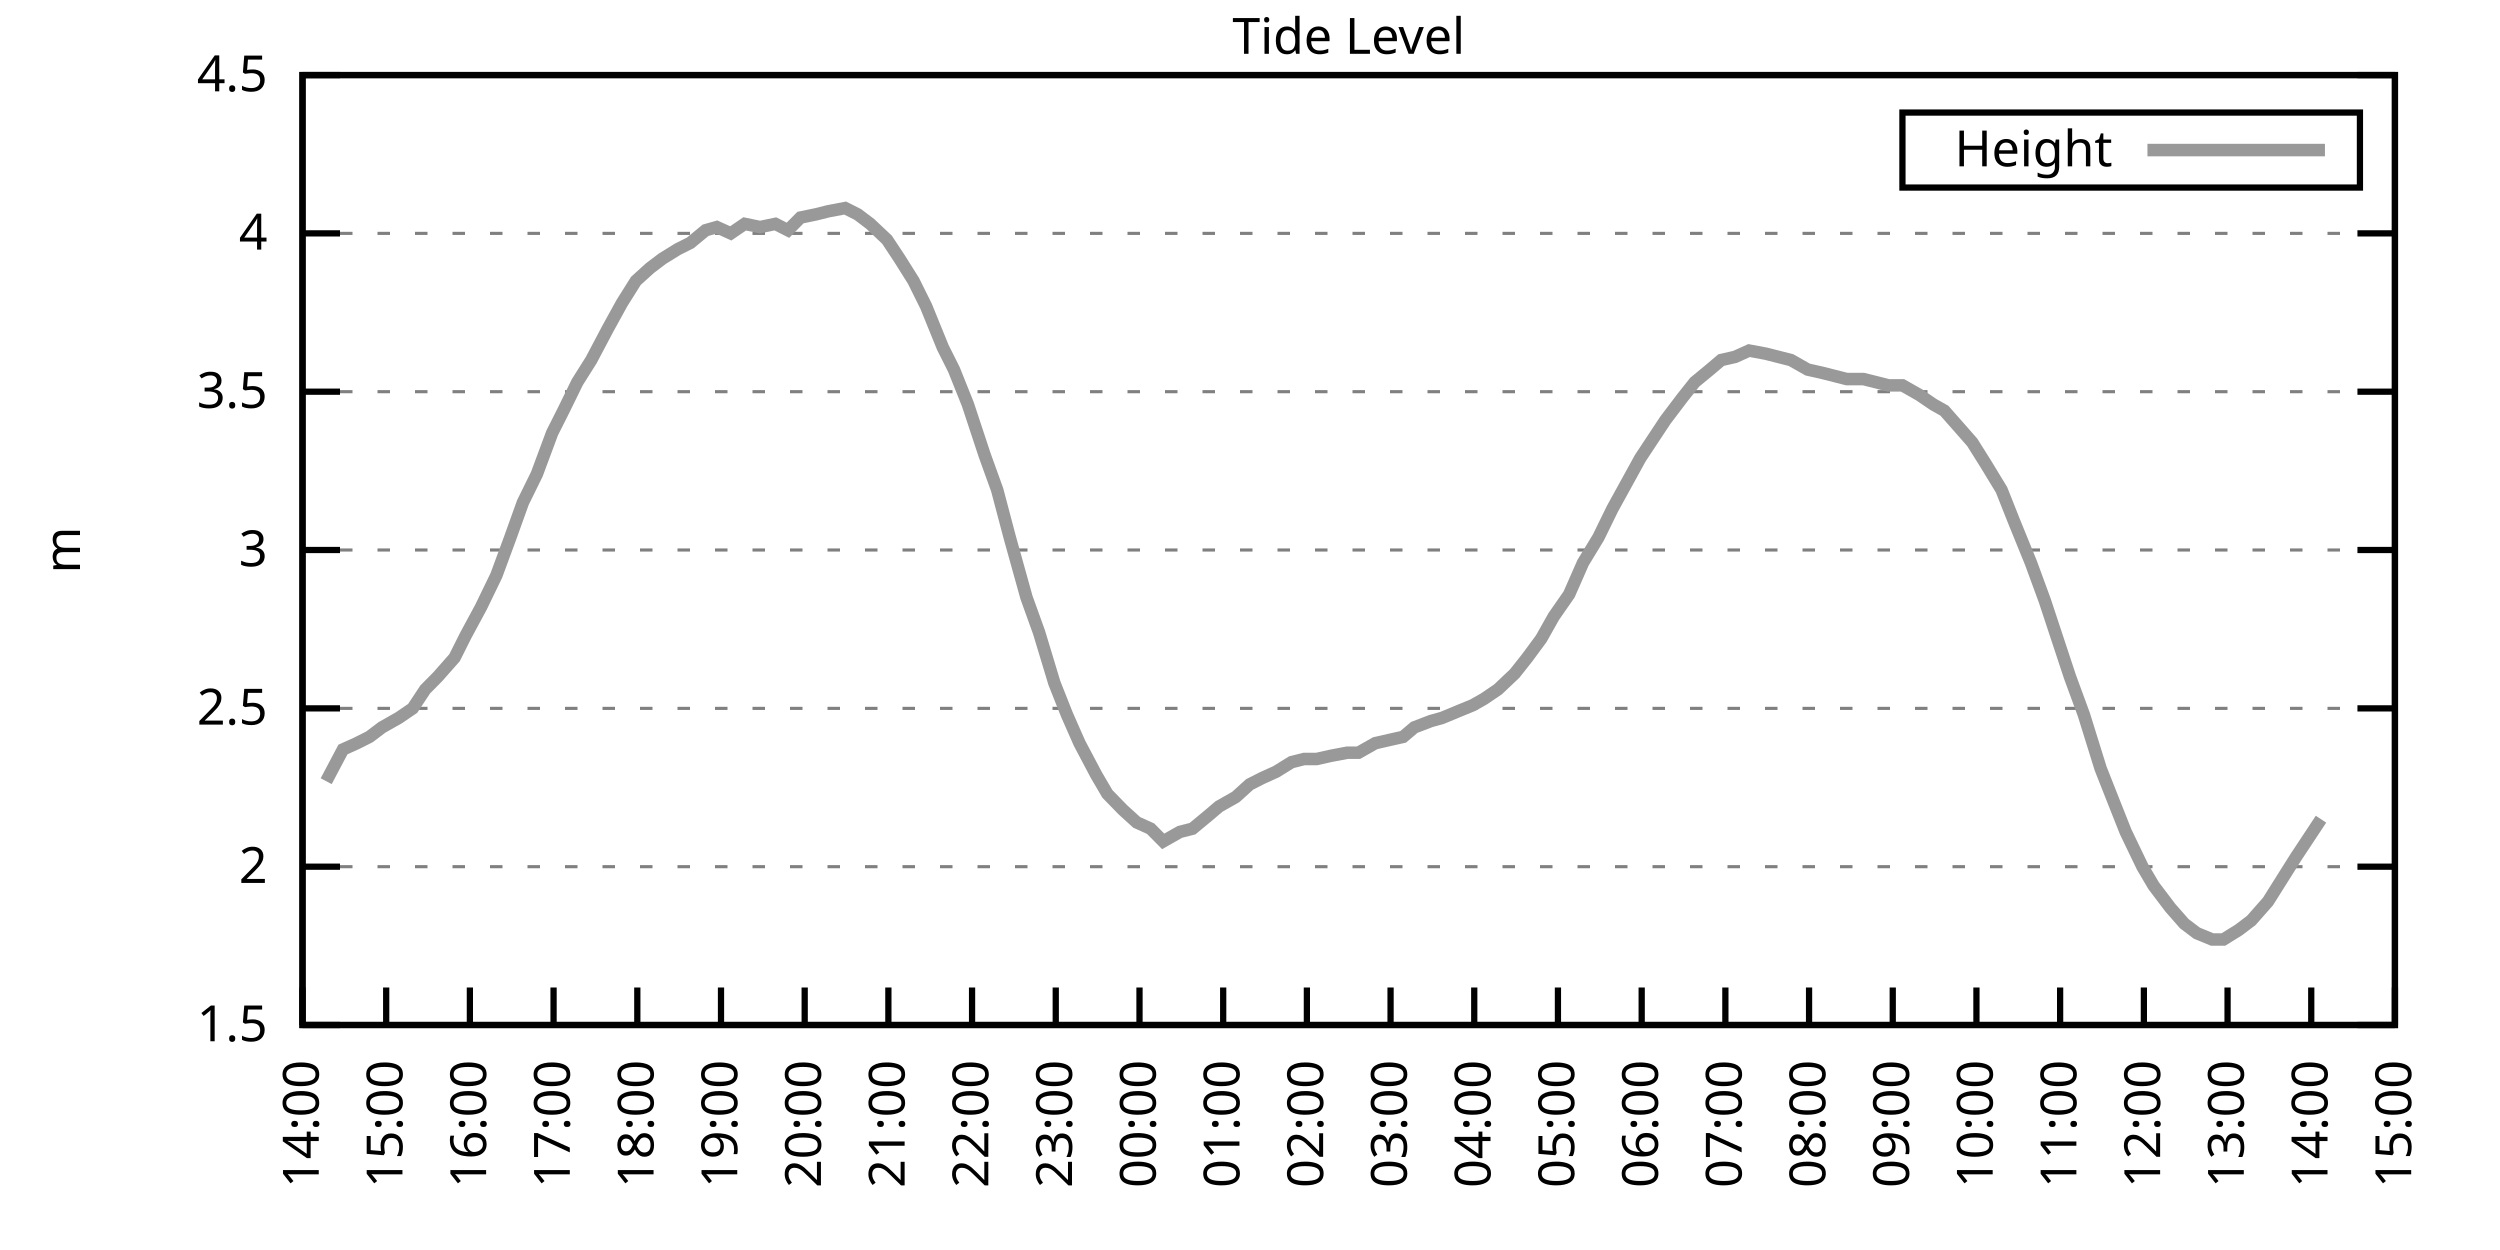
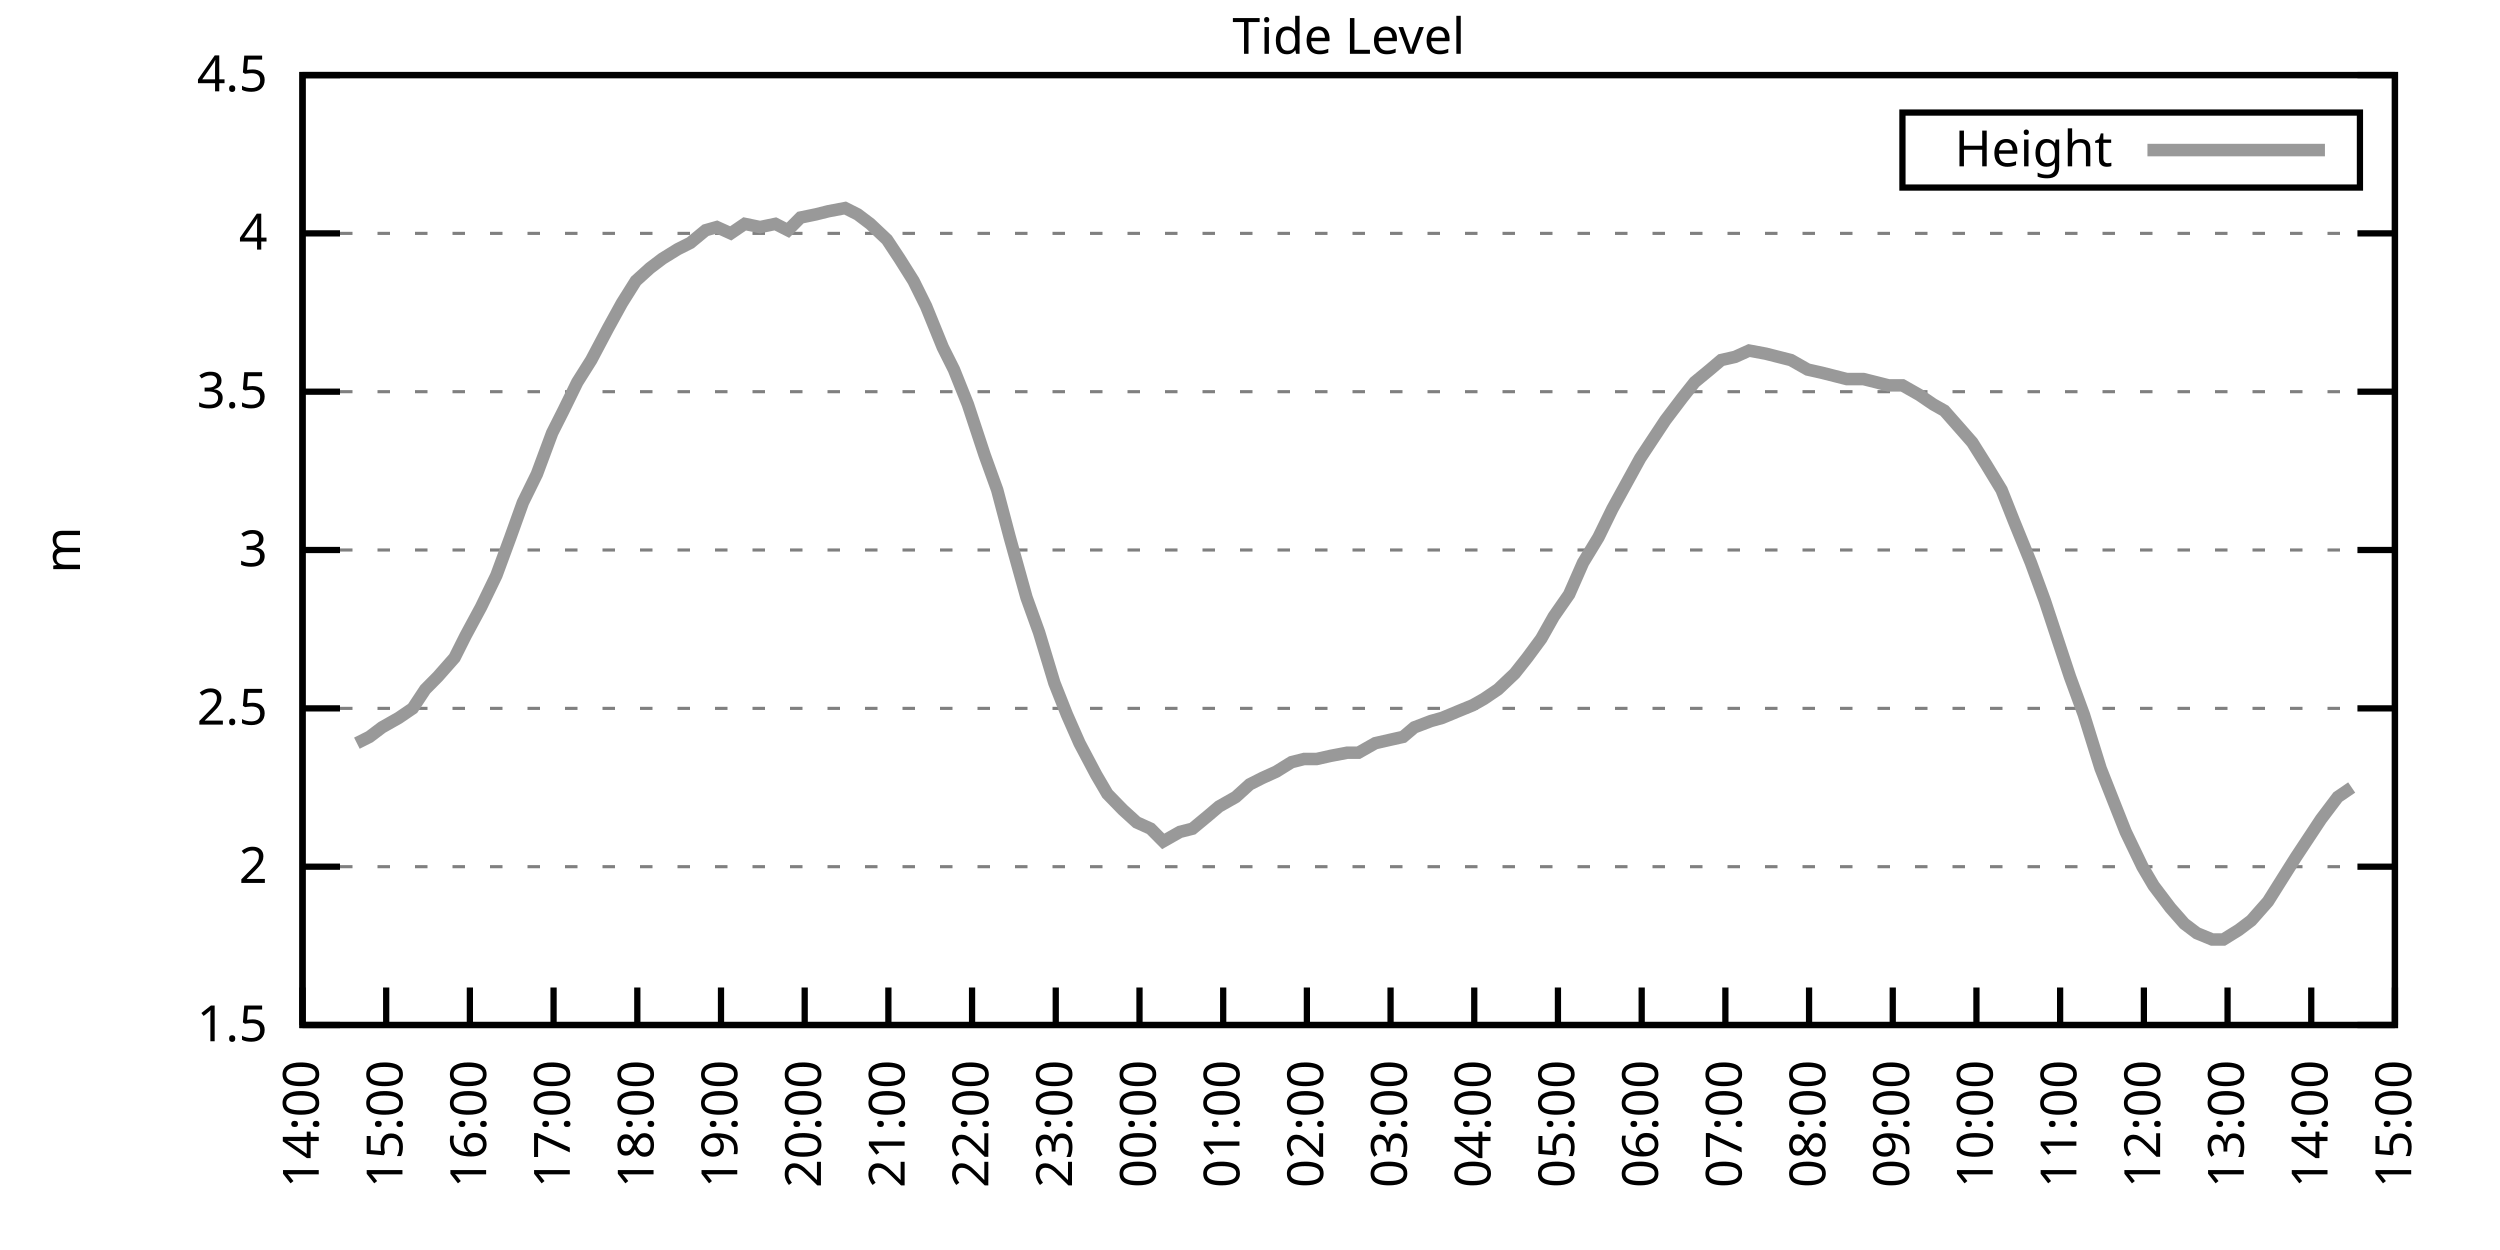
<svg xmlns="http://www.w3.org/2000/svg" xmlns:xlink="http://www.w3.org/1999/xlink" width="400" height="200" viewBox="0 0 400 200">
  <g id="gnuplot_canvas">
    <rect x="0" y="0" width="400" height="200" fill="none" />
    <defs>
      <circle id="gpDot" r="0.5" stroke-width="0.5" stroke="currentColor" />
      <path id="gpPt0" stroke-width="0.333" stroke="currentColor" d="M-1,0 h2 M0,-1 v2" />
      <path id="gpPt1" stroke-width="0.333" stroke="currentColor" d="M-1,-1 L1,1 M1,-1 L-1,1" />
      <path id="gpPt2" stroke-width="0.333" stroke="currentColor" d="M-1,0 L1,0 M0,-1 L0,1 M-1,-1 L1,1 M-1,1 L1,-1" />
      <rect id="gpPt3" stroke-width="0.333" stroke="currentColor" x="-1" y="-1" width="2" height="2" />
      <rect id="gpPt4" stroke-width="0.333" stroke="currentColor" fill="currentColor" x="-1" y="-1" width="2" height="2" />
      <circle id="gpPt5" stroke-width="0.333" stroke="currentColor" cx="0" cy="0" r="1" />
      <use xlink:href="#gpPt5" id="gpPt6" fill="currentColor" stroke="none" />
      <path id="gpPt7" stroke-width="0.333" stroke="currentColor" d="M0,-1.33 L-1.33,0.67 L1.33,0.67 z" />
      <use xlink:href="#gpPt7" id="gpPt8" fill="currentColor" stroke="none" />
      <use xlink:href="#gpPt7" id="gpPt9" stroke="currentColor" transform="rotate(180)" />
      <use xlink:href="#gpPt9" id="gpPt10" fill="currentColor" stroke="none" />
      <use xlink:href="#gpPt3" id="gpPt11" stroke="currentColor" transform="rotate(45)" />
      <use xlink:href="#gpPt11" id="gpPt12" fill="currentColor" stroke="none" />
      <path id="gpPt13" stroke-width="0.333" stroke="currentColor" d="M0,1.330 L1.265,0.411 L0.782,-1.067 L-0.782,-1.076 L-1.265,0.411 z" />
      <use xlink:href="#gpPt13" id="gpPt14" fill="currentColor" stroke="none" />
      <filter id="textbox" filterUnits="objectBoundingBox" x="0" y="0" height="1" width="1">
        <feFlood flood-color="white" flood-opacity="1" result="bgnd" />
        <feComposite in="SourceGraphic" in2="bgnd" operator="atop" />
      </filter>
      <filter id="greybox" filterUnits="objectBoundingBox" x="0" y="0" height="1" width="1">
        <feFlood flood-color="lightgrey" flood-opacity="1" result="grey" />
        <feComposite in="SourceGraphic" in2="grey" operator="atop" />
      </filter>
    </defs>
    <g fill="none" color="white" stroke="currentColor" stroke-width="1.00" stroke-linecap="butt" stroke-linejoin="miter">
</g>
    <g fill="none" color="black" stroke="currentColor" stroke-width="1.00" stroke-linecap="butt" stroke-linejoin="miter">
      <g stroke="none" shape-rendering="crispEdges">
        <polygon fill="rgb(255, 255, 255)" points="48.40,164.00 383.18,164.00 383.18,12.02 48.40,12.02 " />
      </g>
    </g>
    <g fill="none" color="black" stroke="currentColor" stroke-width="1.00" stroke-linecap="butt" stroke-linejoin="miter">
</g>
    <g fill="none" color="black" stroke="black" stroke-width="0.50" stroke-linecap="butt" stroke-linejoin="miter">
</g>
    <g fill="none" color="gray" stroke="currentColor" stroke-width="0.50" stroke-linecap="butt" stroke-linejoin="miter">
      <path stroke="gray" stroke-dasharray="2,4" class="gridline" d="M48.40,164.00 L383.19,164.00  " />
    </g>
    <g fill="none" color="gray" stroke="gray" stroke-width="1.00" stroke-linecap="butt" stroke-linejoin="miter">
</g>
    <g fill="none" color="black" stroke="currentColor" stroke-width="1.00" stroke-linecap="butt" stroke-linejoin="miter">
      <path stroke="black" d="M48.40,164.00 L54.40,164.00 M383.19,164.00 L377.19,164.00  " />
      <g transform="translate(42.80,166.60)" stroke="none" fill="black" font-family="Sans" font-size="8.00" text-anchor="end">
        <text>
          <tspan font-family="Sans"> 1.5</tspan>
        </text>
      </g>
    </g>
    <g fill="none" color="black" stroke="currentColor" stroke-width="1.00" stroke-linecap="butt" stroke-linejoin="miter">
</g>
    <g fill="none" color="black" stroke="black" stroke-width="0.50" stroke-linecap="butt" stroke-linejoin="miter">
</g>
    <g fill="none" color="gray" stroke="currentColor" stroke-width="0.50" stroke-linecap="butt" stroke-linejoin="miter">
      <path stroke="gray" stroke-dasharray="2,4" class="gridline" d="M48.40,138.67 L383.19,138.67  " />
    </g>
    <g fill="none" color="gray" stroke="gray" stroke-width="1.00" stroke-linecap="butt" stroke-linejoin="miter">
</g>
    <g fill="none" color="black" stroke="currentColor" stroke-width="1.00" stroke-linecap="butt" stroke-linejoin="miter">
      <path stroke="black" d="M48.40,138.67 L54.40,138.67 M383.19,138.67 L377.19,138.67  " />
      <g transform="translate(42.80,141.27)" stroke="none" fill="black" font-family="Sans" font-size="8.00" text-anchor="end">
        <text>
          <tspan font-family="Sans"> 2</tspan>
        </text>
      </g>
    </g>
    <g fill="none" color="black" stroke="currentColor" stroke-width="1.00" stroke-linecap="butt" stroke-linejoin="miter">
</g>
    <g fill="none" color="black" stroke="black" stroke-width="0.50" stroke-linecap="butt" stroke-linejoin="miter">
</g>
    <g fill="none" color="gray" stroke="currentColor" stroke-width="0.50" stroke-linecap="butt" stroke-linejoin="miter">
      <path stroke="gray" stroke-dasharray="2,4" class="gridline" d="M48.40,113.34 L383.19,113.34  " />
    </g>
    <g fill="none" color="gray" stroke="gray" stroke-width="1.00" stroke-linecap="butt" stroke-linejoin="miter">
</g>
    <g fill="none" color="black" stroke="currentColor" stroke-width="1.00" stroke-linecap="butt" stroke-linejoin="miter">
      <path stroke="black" d="M48.40,113.34 L54.40,113.34 M383.19,113.34 L377.19,113.34  " />
      <g transform="translate(42.80,115.94)" stroke="none" fill="black" font-family="Sans" font-size="8.00" text-anchor="end">
        <text>
          <tspan font-family="Sans"> 2.5</tspan>
        </text>
      </g>
    </g>
    <g fill="none" color="black" stroke="currentColor" stroke-width="1.00" stroke-linecap="butt" stroke-linejoin="miter">
</g>
    <g fill="none" color="black" stroke="black" stroke-width="0.50" stroke-linecap="butt" stroke-linejoin="miter">
</g>
    <g fill="none" color="gray" stroke="currentColor" stroke-width="0.50" stroke-linecap="butt" stroke-linejoin="miter">
      <path stroke="gray" stroke-dasharray="2,4" class="gridline" d="M48.40,88.00 L383.19,88.00  " />
    </g>
    <g fill="none" color="gray" stroke="gray" stroke-width="1.00" stroke-linecap="butt" stroke-linejoin="miter">
</g>
    <g fill="none" color="black" stroke="currentColor" stroke-width="1.00" stroke-linecap="butt" stroke-linejoin="miter">
      <path stroke="black" d="M48.40,88.00 L54.40,88.00 M383.19,88.00 L377.19,88.00  " />
      <g transform="translate(42.80,90.60)" stroke="none" fill="black" font-family="Sans" font-size="8.00" text-anchor="end">
        <text>
          <tspan font-family="Sans"> 3</tspan>
        </text>
      </g>
    </g>
    <g fill="none" color="black" stroke="currentColor" stroke-width="1.00" stroke-linecap="butt" stroke-linejoin="miter">
</g>
    <g fill="none" color="black" stroke="black" stroke-width="0.50" stroke-linecap="butt" stroke-linejoin="miter">
</g>
    <g fill="none" color="gray" stroke="currentColor" stroke-width="0.50" stroke-linecap="butt" stroke-linejoin="miter">
      <path stroke="gray" stroke-dasharray="2,4" class="gridline" d="M48.40,62.67 L383.19,62.67  " />
    </g>
    <g fill="none" color="gray" stroke="gray" stroke-width="1.00" stroke-linecap="butt" stroke-linejoin="miter">
</g>
    <g fill="none" color="black" stroke="currentColor" stroke-width="1.00" stroke-linecap="butt" stroke-linejoin="miter">
      <path stroke="black" d="M48.40,62.67 L54.40,62.67 M383.19,62.67 L377.19,62.67  " />
      <g transform="translate(42.80,65.27)" stroke="none" fill="black" font-family="Sans" font-size="8.00" text-anchor="end">
        <text>
          <tspan font-family="Sans"> 3.5</tspan>
        </text>
      </g>
    </g>
    <g fill="none" color="black" stroke="currentColor" stroke-width="1.00" stroke-linecap="butt" stroke-linejoin="miter">
</g>
    <g fill="none" color="black" stroke="black" stroke-width="0.50" stroke-linecap="butt" stroke-linejoin="miter">
</g>
    <g fill="none" color="gray" stroke="currentColor" stroke-width="0.50" stroke-linecap="butt" stroke-linejoin="miter">
      <path stroke="gray" stroke-dasharray="2,4" class="gridline" d="M48.40,37.34 L383.19,37.34  " />
    </g>
    <g fill="none" color="gray" stroke="gray" stroke-width="1.00" stroke-linecap="butt" stroke-linejoin="miter">
</g>
    <g fill="none" color="black" stroke="currentColor" stroke-width="1.00" stroke-linecap="butt" stroke-linejoin="miter">
      <path stroke="black" d="M48.40,37.34 L54.40,37.34 M383.19,37.34 L377.19,37.34  " />
      <g transform="translate(42.80,39.94)" stroke="none" fill="black" font-family="Sans" font-size="8.00" text-anchor="end">
        <text>
          <tspan font-family="Sans"> 4</tspan>
        </text>
      </g>
    </g>
    <g fill="none" color="black" stroke="currentColor" stroke-width="1.00" stroke-linecap="butt" stroke-linejoin="miter">
</g>
    <g fill="none" color="black" stroke="black" stroke-width="0.50" stroke-linecap="butt" stroke-linejoin="miter">
</g>
    <g fill="none" color="gray" stroke="currentColor" stroke-width="0.50" stroke-linecap="butt" stroke-linejoin="miter">
      <path stroke="gray" stroke-dasharray="2,4" class="gridline" d="M48.40,12.01 L383.19,12.01  " />
    </g>
    <g fill="none" color="gray" stroke="gray" stroke-width="1.00" stroke-linecap="butt" stroke-linejoin="miter">
</g>
    <g fill="none" color="black" stroke="currentColor" stroke-width="1.00" stroke-linecap="butt" stroke-linejoin="miter">
      <path stroke="black" d="M48.40,12.01 L54.40,12.01 M383.19,12.01 L377.19,12.01  " />
      <g transform="translate(42.80,14.61)" stroke="none" fill="black" font-family="Sans" font-size="8.00" text-anchor="end">
        <text>
          <tspan font-family="Sans"> 4.5</tspan>
        </text>
      </g>
    </g>
    <g fill="none" color="black" stroke="currentColor" stroke-width="1.00" stroke-linecap="butt" stroke-linejoin="miter">
      <path stroke="black" d="M48.40,164.00 L48.40,158.00  " />
      <g transform="translate(51.00,169.60) rotate(270.00)" stroke="none" fill="black" font-family="Sans" font-size="8.00" text-anchor="end">
        <text>
          <tspan font-family="Sans">14:00</tspan>
        </text>
      </g>
    </g>
    <g fill="none" color="black" stroke="currentColor" stroke-width="1.00" stroke-linecap="butt" stroke-linejoin="miter">
      <path stroke="black" d="M61.79,164.00 L61.79,158.00  " />
      <g transform="translate(64.39,169.60) rotate(270.00)" stroke="none" fill="black" font-family="Sans" font-size="8.00" text-anchor="end">
        <text>
          <tspan font-family="Sans">15:00</tspan>
        </text>
      </g>
    </g>
    <g fill="none" color="black" stroke="currentColor" stroke-width="1.00" stroke-linecap="butt" stroke-linejoin="miter">
      <path stroke="black" d="M75.18,164.00 L75.18,158.00  " />
      <g transform="translate(77.78,169.60) rotate(270.00)" stroke="none" fill="black" font-family="Sans" font-size="8.00" text-anchor="end">
        <text>
          <tspan font-family="Sans">16:00</tspan>
        </text>
      </g>
    </g>
    <g fill="none" color="black" stroke="currentColor" stroke-width="1.00" stroke-linecap="butt" stroke-linejoin="miter">
      <path stroke="black" d="M88.57,164.00 L88.57,158.00  " />
      <g transform="translate(91.17,169.60) rotate(270.00)" stroke="none" fill="black" font-family="Sans" font-size="8.00" text-anchor="end">
        <text>
          <tspan font-family="Sans">17:00</tspan>
        </text>
      </g>
    </g>
    <g fill="none" color="black" stroke="currentColor" stroke-width="1.00" stroke-linecap="butt" stroke-linejoin="miter">
      <path stroke="black" d="M101.97,164.00 L101.97,158.00  " />
      <g transform="translate(104.57,169.60) rotate(270.00)" stroke="none" fill="black" font-family="Sans" font-size="8.00" text-anchor="end">
        <text>
          <tspan font-family="Sans">18:00</tspan>
        </text>
      </g>
    </g>
    <g fill="none" color="black" stroke="currentColor" stroke-width="1.00" stroke-linecap="butt" stroke-linejoin="miter">
      <path stroke="black" d="M115.36,164.00 L115.36,158.00  " />
      <g transform="translate(117.96,169.60) rotate(270.00)" stroke="none" fill="black" font-family="Sans" font-size="8.00" text-anchor="end">
        <text>
          <tspan font-family="Sans">19:00</tspan>
        </text>
      </g>
    </g>
    <g fill="none" color="black" stroke="currentColor" stroke-width="1.00" stroke-linecap="butt" stroke-linejoin="miter">
      <path stroke="black" d="M128.75,164.00 L128.75,158.00  " />
      <g transform="translate(131.35,169.60) rotate(270.00)" stroke="none" fill="black" font-family="Sans" font-size="8.00" text-anchor="end">
        <text>
          <tspan font-family="Sans">20:00</tspan>
        </text>
      </g>
    </g>
    <g fill="none" color="black" stroke="currentColor" stroke-width="1.00" stroke-linecap="butt" stroke-linejoin="miter">
      <path stroke="black" d="M142.14,164.00 L142.14,158.00  " />
      <g transform="translate(144.74,169.60) rotate(270.00)" stroke="none" fill="black" font-family="Sans" font-size="8.00" text-anchor="end">
        <text>
          <tspan font-family="Sans">21:00</tspan>
        </text>
      </g>
    </g>
    <g fill="none" color="black" stroke="currentColor" stroke-width="1.00" stroke-linecap="butt" stroke-linejoin="miter">
      <path stroke="black" d="M155.53,164.00 L155.53,158.00  " />
      <g transform="translate(158.13,169.60) rotate(270.00)" stroke="none" fill="black" font-family="Sans" font-size="8.00" text-anchor="end">
        <text>
          <tspan font-family="Sans">22:00</tspan>
        </text>
      </g>
    </g>
    <g fill="none" color="black" stroke="currentColor" stroke-width="1.00" stroke-linecap="butt" stroke-linejoin="miter">
      <path stroke="black" d="M168.92,164.00 L168.92,158.00  " />
      <g transform="translate(171.52,169.60) rotate(270.00)" stroke="none" fill="black" font-family="Sans" font-size="8.00" text-anchor="end">
        <text>
          <tspan font-family="Sans">23:00</tspan>
        </text>
      </g>
    </g>
    <g fill="none" color="black" stroke="currentColor" stroke-width="1.00" stroke-linecap="butt" stroke-linejoin="miter">
      <path stroke="black" d="M182.32,164.00 L182.32,158.00  " />
      <g transform="translate(184.92,169.60) rotate(270.00)" stroke="none" fill="black" font-family="Sans" font-size="8.00" text-anchor="end">
        <text>
          <tspan font-family="Sans">00:00</tspan>
        </text>
      </g>
    </g>
    <g fill="none" color="black" stroke="currentColor" stroke-width="1.00" stroke-linecap="butt" stroke-linejoin="miter">
      <path stroke="black" d="M195.71,164.00 L195.71,158.00  " />
      <g transform="translate(198.31,169.60) rotate(270.00)" stroke="none" fill="black" font-family="Sans" font-size="8.00" text-anchor="end">
        <text>
          <tspan font-family="Sans">01:00</tspan>
        </text>
      </g>
    </g>
    <g fill="none" color="black" stroke="currentColor" stroke-width="1.00" stroke-linecap="butt" stroke-linejoin="miter">
      <path stroke="black" d="M209.10,164.00 L209.10,158.00  " />
      <g transform="translate(211.70,169.60) rotate(270.00)" stroke="none" fill="black" font-family="Sans" font-size="8.00" text-anchor="end">
        <text>
          <tspan font-family="Sans">02:00</tspan>
        </text>
      </g>
    </g>
    <g fill="none" color="black" stroke="currentColor" stroke-width="1.00" stroke-linecap="butt" stroke-linejoin="miter">
      <path stroke="black" d="M222.49,164.00 L222.49,158.00  " />
      <g transform="translate(225.09,169.60) rotate(270.00)" stroke="none" fill="black" font-family="Sans" font-size="8.00" text-anchor="end">
        <text>
          <tspan font-family="Sans">03:00</tspan>
        </text>
      </g>
    </g>
    <g fill="none" color="black" stroke="currentColor" stroke-width="1.00" stroke-linecap="butt" stroke-linejoin="miter">
      <path stroke="black" d="M235.88,164.00 L235.88,158.00  " />
      <g transform="translate(238.48,169.60) rotate(270.00)" stroke="none" fill="black" font-family="Sans" font-size="8.00" text-anchor="end">
        <text>
          <tspan font-family="Sans">04:00</tspan>
        </text>
      </g>
    </g>
    <g fill="none" color="black" stroke="currentColor" stroke-width="1.00" stroke-linecap="butt" stroke-linejoin="miter">
      <path stroke="black" d="M249.27,164.00 L249.27,158.00  " />
      <g transform="translate(251.87,169.60) rotate(270.00)" stroke="none" fill="black" font-family="Sans" font-size="8.00" text-anchor="end">
        <text>
          <tspan font-family="Sans">05:00</tspan>
        </text>
      </g>
    </g>
    <g fill="none" color="black" stroke="currentColor" stroke-width="1.00" stroke-linecap="butt" stroke-linejoin="miter">
      <path stroke="black" d="M262.67,164.00 L262.67,158.00  " />
      <g transform="translate(265.27,169.60) rotate(270.00)" stroke="none" fill="black" font-family="Sans" font-size="8.00" text-anchor="end">
        <text>
          <tspan font-family="Sans">06:00</tspan>
        </text>
      </g>
    </g>
    <g fill="none" color="black" stroke="currentColor" stroke-width="1.00" stroke-linecap="butt" stroke-linejoin="miter">
      <path stroke="black" d="M276.06,164.00 L276.06,158.00  " />
      <g transform="translate(278.66,169.60) rotate(270.00)" stroke="none" fill="black" font-family="Sans" font-size="8.00" text-anchor="end">
        <text>
          <tspan font-family="Sans">07:00</tspan>
        </text>
      </g>
    </g>
    <g fill="none" color="black" stroke="currentColor" stroke-width="1.00" stroke-linecap="butt" stroke-linejoin="miter">
      <path stroke="black" d="M289.45,164.00 L289.45,158.00  " />
      <g transform="translate(292.05,169.60) rotate(270.00)" stroke="none" fill="black" font-family="Sans" font-size="8.00" text-anchor="end">
        <text>
          <tspan font-family="Sans">08:00</tspan>
        </text>
      </g>
    </g>
    <g fill="none" color="black" stroke="currentColor" stroke-width="1.00" stroke-linecap="butt" stroke-linejoin="miter">
      <path stroke="black" d="M302.84,164.00 L302.84,158.00  " />
      <g transform="translate(305.44,169.60) rotate(270.00)" stroke="none" fill="black" font-family="Sans" font-size="8.00" text-anchor="end">
        <text>
          <tspan font-family="Sans">09:00</tspan>
        </text>
      </g>
    </g>
    <g fill="none" color="black" stroke="currentColor" stroke-width="1.00" stroke-linecap="butt" stroke-linejoin="miter">
      <path stroke="black" d="M316.23,164.00 L316.23,158.00  " />
      <g transform="translate(318.83,169.60) rotate(270.00)" stroke="none" fill="black" font-family="Sans" font-size="8.00" text-anchor="end">
        <text>
          <tspan font-family="Sans">10:00</tspan>
        </text>
      </g>
    </g>
    <g fill="none" color="black" stroke="currentColor" stroke-width="1.00" stroke-linecap="butt" stroke-linejoin="miter">
      <path stroke="black" d="M329.62,164.00 L329.62,158.00  " />
      <g transform="translate(332.22,169.60) rotate(270.00)" stroke="none" fill="black" font-family="Sans" font-size="8.00" text-anchor="end">
        <text>
          <tspan font-family="Sans">11:00</tspan>
        </text>
      </g>
    </g>
    <g fill="none" color="black" stroke="currentColor" stroke-width="1.00" stroke-linecap="butt" stroke-linejoin="miter">
      <path stroke="black" d="M343.02,164.00 L343.02,158.00  " />
      <g transform="translate(345.62,169.60) rotate(270.00)" stroke="none" fill="black" font-family="Sans" font-size="8.00" text-anchor="end">
        <text>
          <tspan font-family="Sans">12:00</tspan>
        </text>
      </g>
    </g>
    <g fill="none" color="black" stroke="currentColor" stroke-width="1.00" stroke-linecap="butt" stroke-linejoin="miter">
      <path stroke="black" d="M356.41,164.00 L356.41,158.00  " />
      <g transform="translate(359.01,169.60) rotate(270.00)" stroke="none" fill="black" font-family="Sans" font-size="8.00" text-anchor="end">
        <text>
          <tspan font-family="Sans">13:00</tspan>
        </text>
      </g>
    </g>
    <g fill="none" color="black" stroke="currentColor" stroke-width="1.00" stroke-linecap="butt" stroke-linejoin="miter">
      <path stroke="black" d="M369.80,164.00 L369.80,158.00  " />
      <g transform="translate(372.40,169.60) rotate(270.00)" stroke="none" fill="black" font-family="Sans" font-size="8.00" text-anchor="end">
        <text>
          <tspan font-family="Sans">14:00</tspan>
        </text>
      </g>
    </g>
    <g fill="none" color="black" stroke="currentColor" stroke-width="1.00" stroke-linecap="butt" stroke-linejoin="miter">
      <path stroke="black" d="M383.19,164.00 L383.19,158.00  " />
      <g transform="translate(385.79,169.60) rotate(270.00)" stroke="none" fill="black" font-family="Sans" font-size="8.00" text-anchor="end">
        <text>
          <tspan font-family="Sans">15:00</tspan>
        </text>
      </g>
    </g>
    <g fill="none" color="black" stroke="currentColor" stroke-width="1.00" stroke-linecap="butt" stroke-linejoin="miter">
</g>
    <g fill="none" color="black" stroke="currentColor" stroke-width="1.00" stroke-linecap="butt" stroke-linejoin="miter">
      <path stroke="black" d="M48.40,12.01 L48.40,164.00 L383.19,164.00 L383.19,12.01 L48.40,12.01 Z  " />
    </g>
    <g fill="none" color="black" stroke="currentColor" stroke-width="1.00" stroke-linecap="butt" stroke-linejoin="miter">
</g>
    <g fill="none" color="black" stroke="currentColor" stroke-width="1.00" stroke-linecap="butt" stroke-linejoin="miter">
      <path stroke="black" d="M304.39,30.01 L304.39,18.01 L377.59,18.01 L377.59,30.01 L304.39,30.01 Z  " />
    </g>
    <g id="Tide_level_plot_1">
      <g fill="none" color="white" stroke="black" stroke-width="2.00" stroke-linecap="butt" stroke-linejoin="miter">
</g>
      <g fill="none" color="black" stroke="currentColor" stroke-width="2.00" stroke-linecap="butt" stroke-linejoin="miter">
        <g transform="translate(337.99,26.61)" stroke="none" fill="black" font-family="Sans" font-size="8.00" text-anchor="end">
          <text>
            <tspan font-family="Sans">Height</tspan>
          </text>
        </g>
      </g>
      <g fill="none" color="black" stroke="currentColor" stroke-width="2.00" stroke-linecap="butt" stroke-linejoin="miter">
-         <path stroke="rgb(153, 153, 153)" d="M343.59,24.01 L371.99,24.01 M52.19,124.99 L54.87,119.92 L57.10,118.91 L59.11,117.90 L61.12,116.38 L63.80,114.86   L66.03,113.34 L68.04,110.30 L70.05,108.27 L72.73,105.23 L74.51,101.68 L76.97,97.12 L79.42,92.06 L81.66,85.98   L83.66,80.41 L85.90,75.85 L88.35,69.26 L90.14,65.71 L92.37,61.15 L94.60,57.61 L97.28,52.54 L99.51,48.49   L101.74,44.94 L103.98,42.91 L105.98,41.39 L108.44,39.87 L110.45,38.86 L112.90,36.84 L114.69,36.33 L116.92,37.34   L119.15,35.82 L121.61,36.33 L124.06,35.82 L126.07,36.84 L128.08,34.81 L130.54,34.30 L132.54,33.80 L135.22,33.29   L137.23,34.30 L139.24,35.82 L141.92,38.35 L143.93,41.39 L146.16,44.94 L148.17,48.99 L150.85,55.58 L152.63,59.13   L154.86,64.70 L157.54,72.81 L159.55,78.38 L161.56,85.98 L164.24,95.60 L166.25,101.18 L168.70,109.28 L170.71,114.35   L172.72,118.91 L175.40,123.98 L177.18,127.02 L179.64,129.55 L181.87,131.58 L184.10,132.59 L186.11,134.62 L188.79,133.10   L190.80,132.59 L193.25,130.56 L195.04,129.04 L197.72,127.52 L199.95,125.50 L201.96,124.48 L204.19,123.47 L206.64,121.95   L208.65,121.44 L210.66,121.44 L212.89,120.94 L215.57,120.43 L217.36,120.43 L220.04,118.91 L222.27,118.40 L224.50,117.90   L226.29,116.38 L228.96,115.36 L230.75,114.86 L233.20,113.84 L235.66,112.83 L237.44,111.82 L239.68,110.30 L242.36,107.76   L244.36,105.23 L246.60,102.19 L248.60,98.64 L251.06,95.10 L253.29,90.03 L255.75,85.98 L257.98,81.42 L260.21,77.37   L262.44,73.31 L264.45,70.27 L266.46,67.23 L269.14,63.69 L271.15,61.15 L273.60,59.13 L275.39,57.61 L277.62,57.10   L279.85,56.09 L282.53,56.59 L284.54,57.10 L286.55,57.61 L289.23,59.13 L291.46,59.63 L293.47,60.14 L295.48,60.65   L298.15,60.65 L300.16,61.15 L302.17,61.66 L304.40,61.66 L307.08,63.18 L309.31,64.70 L311.10,65.71 L313.78,68.75   L315.56,70.78 L317.79,74.33 L320.25,78.38 L322.26,83.45 L324.94,90.03 L327.17,96.11 L329.18,102.19 L331.19,108.27   L333.42,114.35 L336.10,122.96 L338.10,128.03 L340.11,133.10 L342.79,138.67 L344.58,141.71 L347.26,145.25 L349.49,147.79   L351.50,149.31 L353.95,150.32 L355.74,150.32 L358.19,148.80 L360.20,147.28 L362.88,144.24 L365.11,140.69 L367.34,137.15   L369.35,134.11 L371.36,131.07  " />
+         <path stroke="rgb(153, 153, 153)" d="M343.59,24.01 L371.99,24.01 M57.10,118.91 L59.11,117.90 L61.12,116.38 L63.80,114.86 L66.03,113.34 L68.04,110.30   L70.05,108.27 L72.73,105.23 L74.51,101.68 L76.97,97.12 L79.42,92.06 L81.66,85.98 L83.66,80.41 L85.90,75.85   L88.35,69.26 L90.14,65.71 L92.37,61.15 L94.60,57.61 L97.28,52.54 L99.51,48.49 L101.74,44.94 L103.98,42.91   L105.98,41.39 L108.44,39.87 L110.45,38.86 L112.90,36.84 L114.69,36.33 L116.92,37.34 L119.15,35.82 L121.61,36.33   L124.06,35.82 L126.07,36.84 L128.08,34.81 L130.54,34.30 L132.54,33.80 L135.22,33.29 L137.23,34.30 L139.24,35.82   L141.92,38.35 L143.93,41.39 L146.16,44.94 L148.17,48.99 L150.85,55.58 L152.63,59.13 L154.86,64.70 L157.54,72.81   L159.55,78.38 L161.56,85.98 L164.24,95.60 L166.25,101.18 L168.70,109.28 L170.71,114.35 L172.72,118.91 L175.40,123.98   L177.18,127.02 L179.64,129.55 L181.87,131.58 L184.10,132.59 L186.11,134.62 L188.79,133.10 L190.80,132.59 L193.25,130.56   L195.04,129.04 L197.72,127.52 L199.95,125.50 L201.96,124.48 L204.19,123.47 L206.64,121.95 L208.65,121.44 L210.66,121.44   L212.89,120.94 L215.57,120.43 L217.36,120.43 L220.04,118.91 L222.27,118.40 L224.50,117.90 L226.29,116.38 L228.96,115.36   L230.75,114.86 L233.20,113.84 L235.66,112.83 L237.44,111.82 L239.68,110.30 L242.36,107.76 L244.36,105.23 L246.60,102.19   L248.60,98.64 L251.06,95.10 L253.29,90.03 L255.75,85.98 L257.98,81.42 L260.21,77.37 L262.44,73.31 L264.45,70.27   L266.46,67.23 L269.14,63.69 L271.15,61.15 L273.60,59.13 L275.39,57.61 L277.62,57.10 L279.85,56.09 L282.53,56.59   L284.54,57.10 L286.55,57.61 L289.23,59.13 L291.46,59.63 L293.47,60.14 L295.48,60.65 L298.15,60.65 L300.16,61.15   L302.17,61.66 L304.40,61.66 L307.08,63.18 L309.31,64.70 L311.10,65.71 L313.78,68.75 L315.56,70.78 L317.79,74.33   L320.25,78.38 L322.26,83.45 L324.94,90.03 L327.17,96.11 L329.18,102.19 L331.19,108.27 L333.42,114.35 L336.10,122.96   L338.10,128.03 L340.11,133.10 L342.79,138.67 L344.58,141.71 L347.26,145.25 L349.49,147.79 L351.50,149.31 L353.95,150.32   L355.74,150.32 L358.19,148.80 L360.20,147.28 L362.88,144.24 L365.11,140.69 L367.34,137.15 L369.35,134.11 L371.36,131.07   L374.04,127.52 L376.27,126.00  " />
      </g>
    </g>
    <g fill="none" color="black" stroke="currentColor" stroke-width="2.00" stroke-linecap="butt" stroke-linejoin="miter">
</g>
    <g fill="none" color="black" stroke="black" stroke-width="1.00" stroke-linecap="butt" stroke-linejoin="miter">
</g>
    <g fill="none" color="black" stroke="currentColor" stroke-width="1.00" stroke-linecap="butt" stroke-linejoin="miter">
      <path stroke="black" d="M48.40,12.01 L48.40,164.00 L383.19,164.00 L383.19,12.01 L48.40,12.01 Z  " />
      <g transform="translate(12.80,88.01) rotate(270.00)" stroke="none" fill="black" font-family="Sans" font-size="8.00" text-anchor="middle">
        <text>
          <tspan font-family="Sans">m</tspan>
        </text>
      </g>
    </g>
    <g fill="none" color="black" stroke="currentColor" stroke-width="1.00" stroke-linecap="butt" stroke-linejoin="miter">
</g>
    <g fill="none" color="black" stroke="currentColor" stroke-width="1.00" stroke-linecap="butt" stroke-linejoin="miter">
      <g transform="translate(215.79,8.61)" stroke="none" fill="black" font-family="Sans" font-size="8.00" text-anchor="middle">
        <text>
          <tspan font-family="Sans">Tide Level</tspan>
        </text>
      </g>
    </g>
    <g fill="none" color="black" stroke="currentColor" stroke-width="1.00" stroke-linecap="butt" stroke-linejoin="miter">
</g>
  </g>
</svg>
